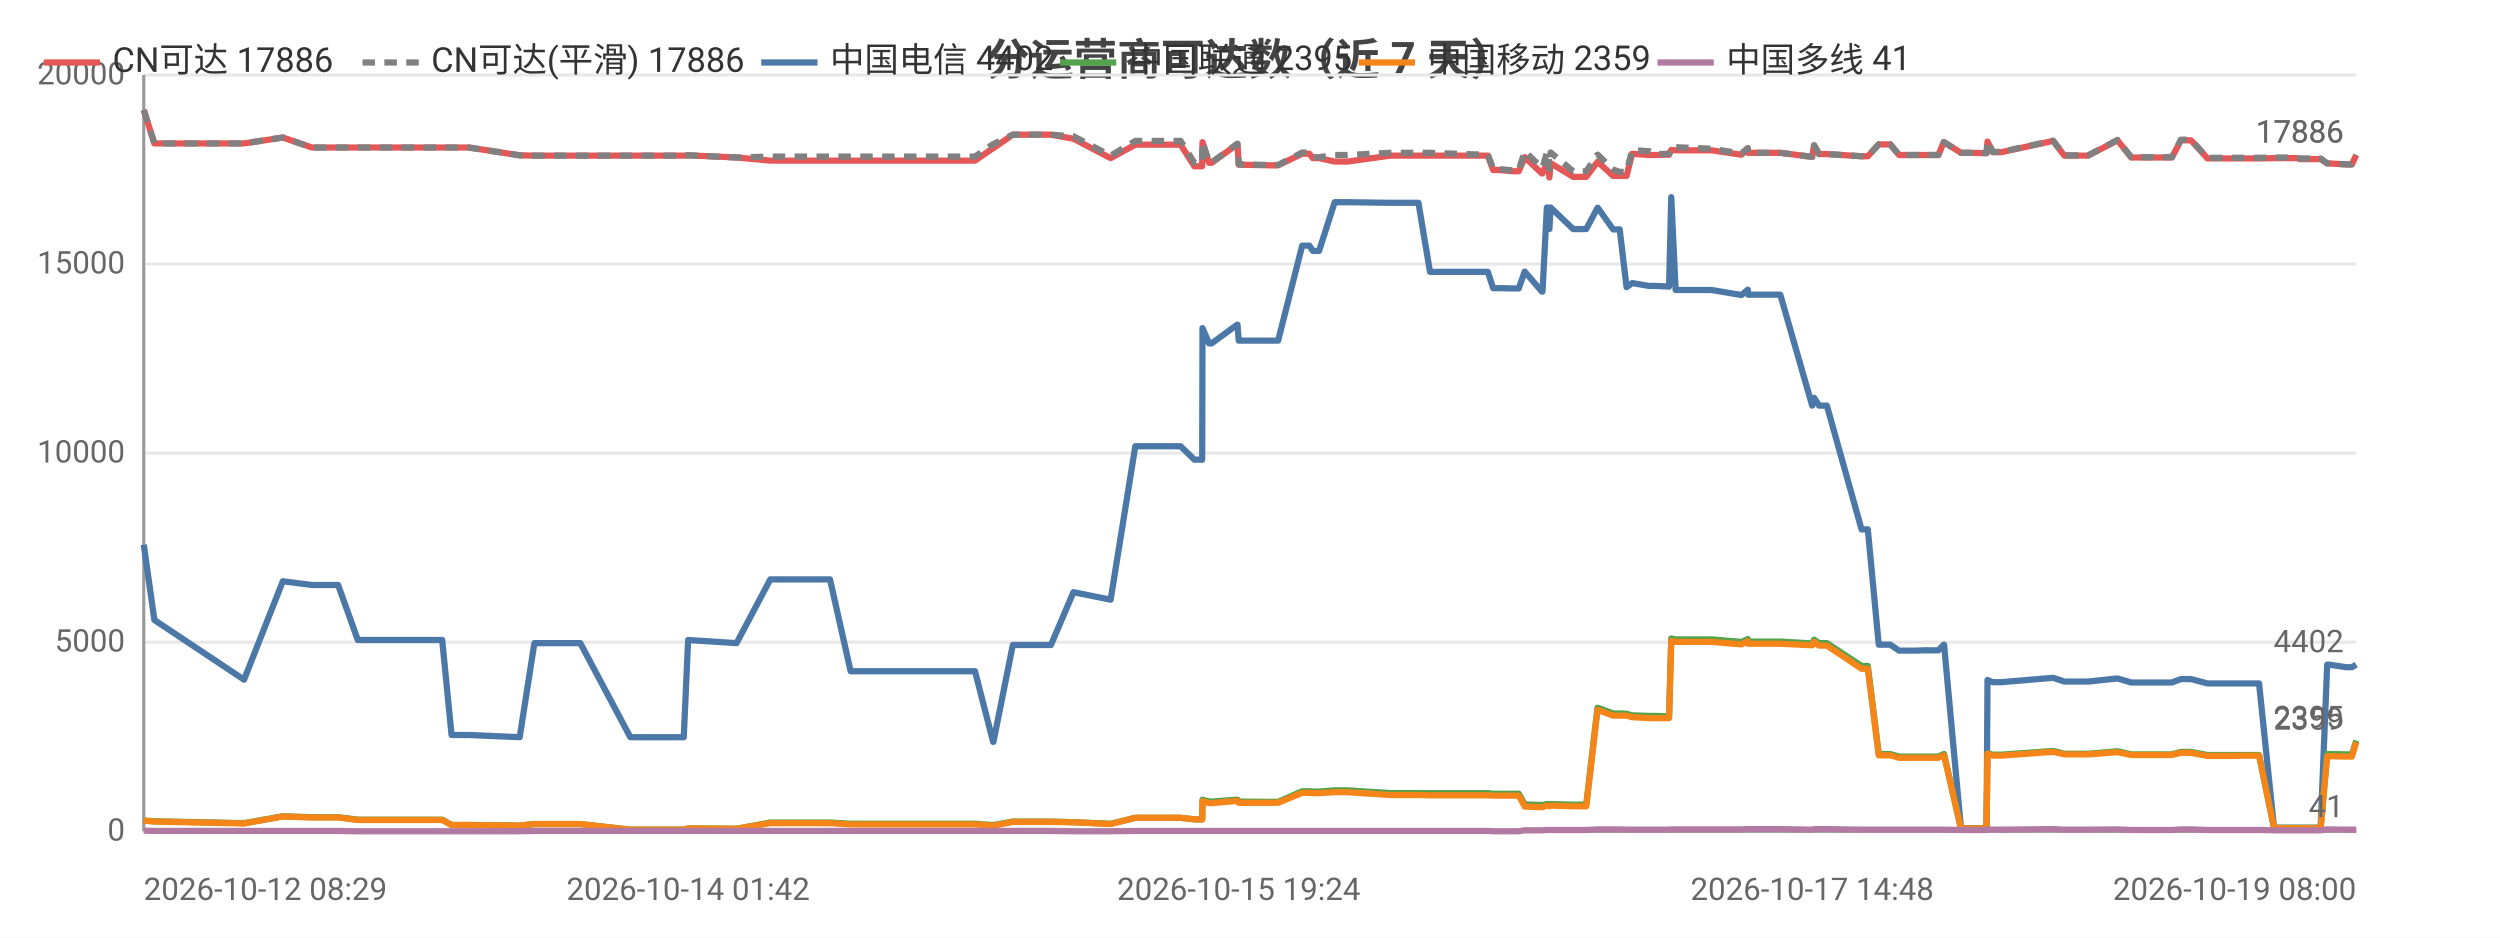
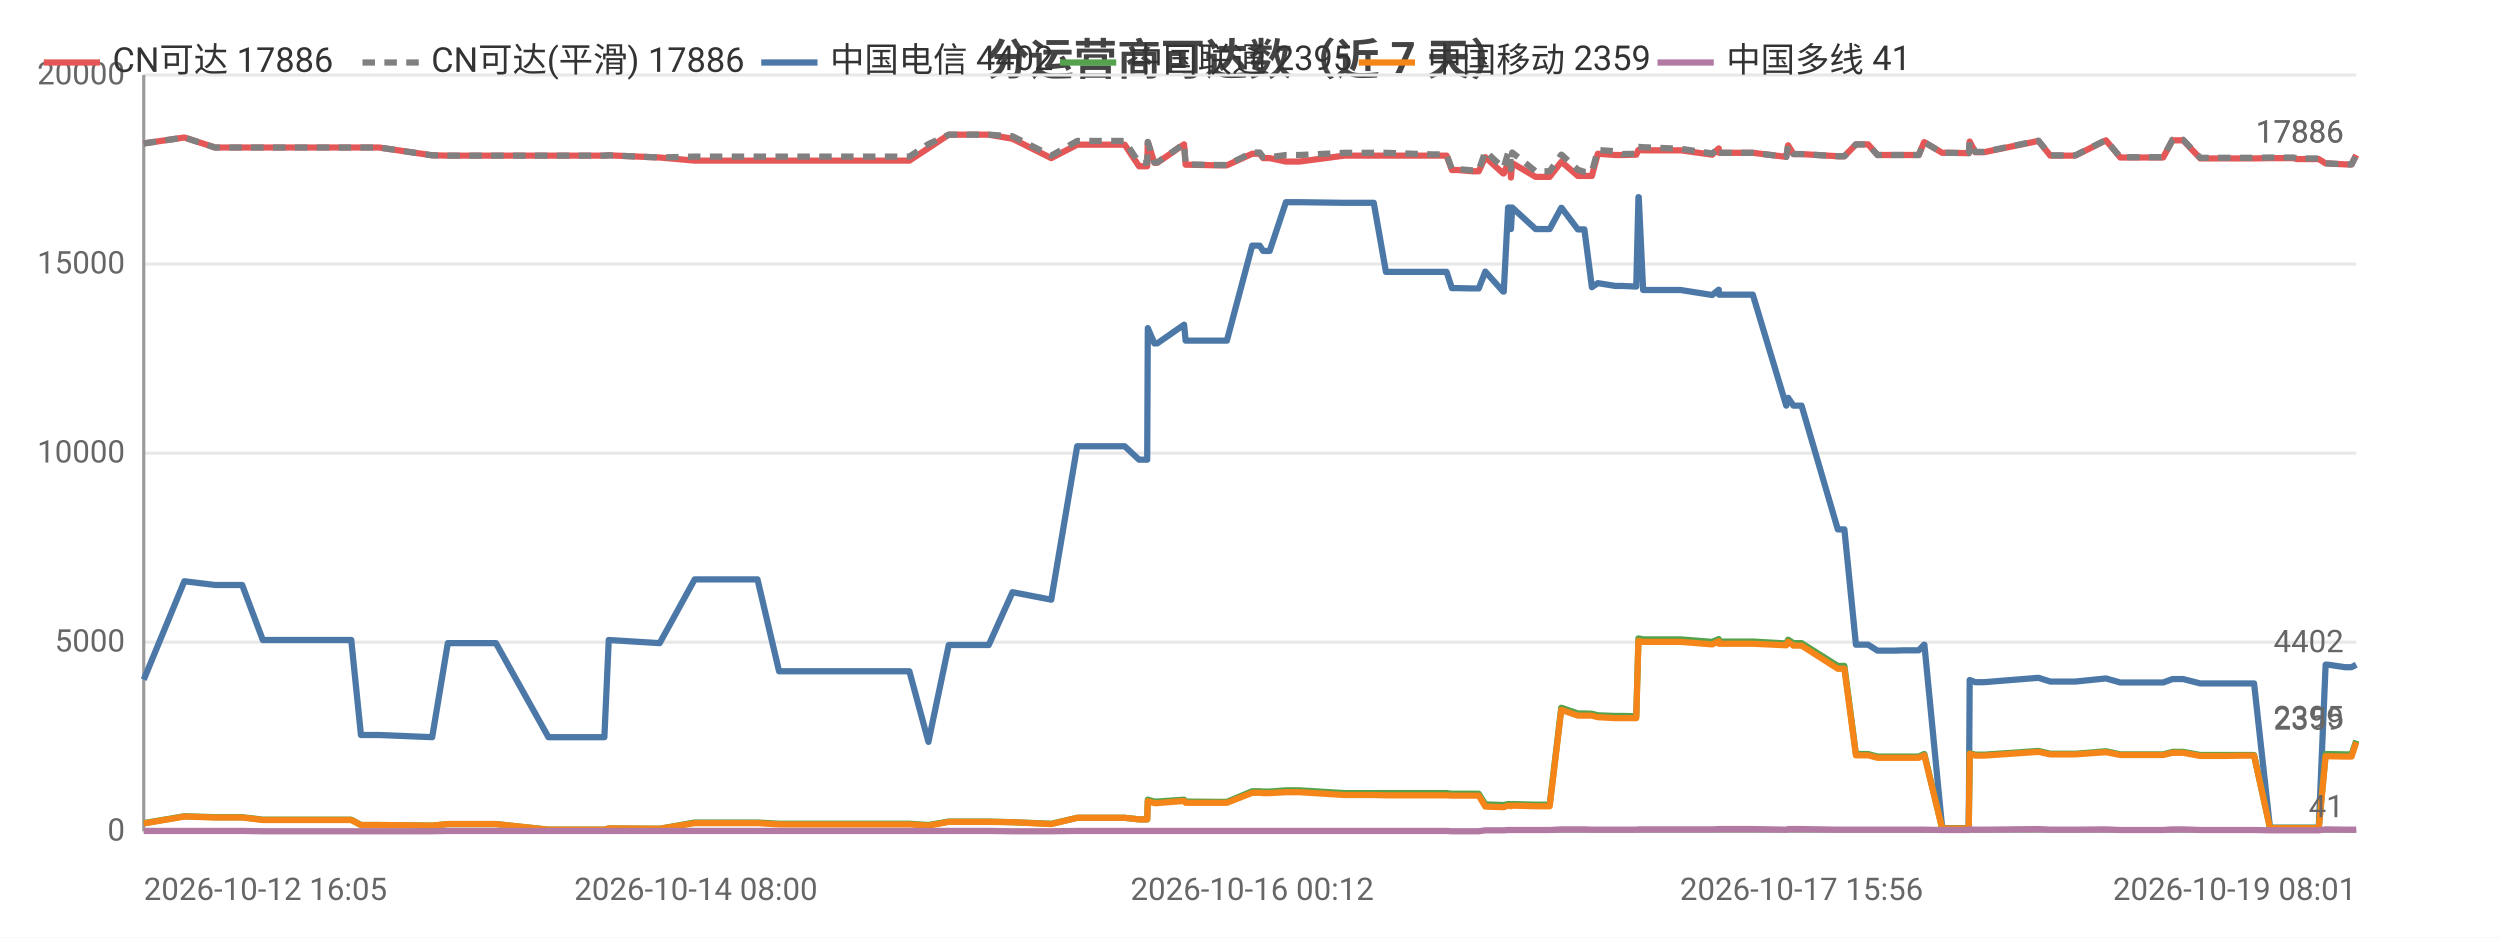
<svg xmlns="http://www.w3.org/2000/svg" width="800" height="300" viewBox="0 0 800 300">
  <rect width="800" height="300" fill="#ffffff" />
  <style>text{font-family:system-ui,-apple-system,'Segoe UI',Roboto,'PingFang SC','Microsoft YaHei','Noto Sans CJK SC',sans-serif}.g{stroke:#e8e8e8;stroke-width:1}.a{stroke:#999;stroke-width:1}.t{font-size:10px;fill:#666}.m{font-size:10px;text-anchor:middle;fill:#666}.e{font-size:10px;text-anchor:end;fill:#666}.l{font-size:11px;fill:#333}.tt{font-size:14px;font-weight:600;text-anchor:middle;fill:#444}.em{font-size:13px;text-anchor:middle;fill:#999}</style>
  <text class="tt" x="400.0" y="24">分运营商可达数（近 7 天）</text>
  <line class="g" x1="46" y1="266" x2="754" y2="266" />
  <text class="e" x="40" y="269">0</text>
  <line class="g" x1="46" y1="205.5" x2="754" y2="205.5" />
  <text class="e" x="40" y="208.5">5000</text>
  <line class="g" x1="46" y1="145" x2="754" y2="145" />
  <text class="e" x="40" y="148">10000</text>
  <line class="g" x1="46" y1="84.5" x2="754" y2="84.5" />
  <text class="e" x="40" y="87.5">15000</text>
  <line class="g" x1="46" y1="24" x2="754" y2="24" />
  <text class="e" x="40" y="27">20000</text>
  <line class="a" x1="46" y1="24" x2="46" y2="266" />
  <line class="a" x1="46" y1="266" x2="754" y2="266" />
-   <polyline fill="none" stroke="#e45756" stroke-width="2" stroke-linejoin="round" points="46,35.2 49.4,45.9 78.1,45.9 90.5,44.0 90.5,44.0 99.8,47.2 99.9,47.2 108.2,47.2 114.5,47.2 120.3,47.2 141.5,47.2 144.5,47.2 150.0,47.2 166.3,49.7 171.0,49.8 171.0,49.8 179.3,49.8 181.0,49.8 185.7,49.8 201.7,49.8 202.6,49.8 206.7,49.8 218.8,49.8 220.2,49.7 235.7,50.4 235.7,50.4 246.5,51.4 246.5,51.4 246.8,51.4 253.2,51.4 265.6,51.4 272.2,51.4 277.1,51.4 287.4,51.4 288.1,51.4 292.8,51.4 298.5,51.4 302.2,51.4 312.0,51.4 317.8,47.4 317.9,47.4 324.1,43.1 324.1,43.1 327.8,43.1 336.3,43.1 343.5,44.4 343.5,44.4 355.4,50.6 363.3,46.3 363.4,46.3 365.6,46.3 365.7,46.3 367.2,46.3 368.2,46.3 369.6,46.3 373.0,46.3 377.8,46.3 382.2,53.2 384.7,53.2 384.8,45.5 386.9,52.1 387.7,52.1 395.9,46.2 396.0,46.2 396.4,52.7 406.4,52.9 406.9,52.9 407.0,52.9 409.0,52.9 416.7,49.2 416.8,49.2 419.0,49.2 420.1,50.6 422.1,50.6 427.1,51.7 427.1,51.7 428.9,51.7 429.0,51.7 431.2,51.7 444.9,49.8 445.0,49.8 445.6,49.8 447.6,49.8 453.9,49.8 457.6,49.8 471.8,49.8 472.2,49.8 473.0,49.8 473.7,49.8 473.9,49.8 476.1,49.8 477.8,54.4 479.6,54.4 483.9,54.8 483.9,54.8 486.0,54.8 487.9,50.3 493.4,55.5 493.6,55.5 495.0,52.2 495.5,52.2 495.8,56.8 496.2,52.2 503.4,56.6 503.4,56.6 505.4,56.6 507.6,56.6 511.2,51.8 511.3,51.8 516.2,56.3 516.3,56.3 518.3,56.3 520.5,56.3 522.3,49.2 522.4,49.2 527.7,49.6 527.8,49.6 529.7,49.6 534.1,49.5 534.8,48.0 534.8,48.0 536.2,48.1 547.7,48.1 557.2,49.5 557.3,49.5 559.3,47.5 559.4,48.9 569.7,48.9 579.9,50.2 579.9,50.2 580.5,46.5 582.1,49.3 584.6,49.3 595.7,50.0 596.7,50.0 596.8,50.0 597.7,50.0 601.2,46.2 602.6,46.2 604.9,46.2 607.7,49.6 609.7,49.6 613.0,49.6 615.9,49.6 615.9,49.6 616.1,49.6 617.9,49.6 620.3,49.6 622.0,45.5 622.1,45.5 627.5,48.9 627.6,48.9 629.6,48.9 635.5,49.0 635.7,49.0 636.0,45.3 637.7,48.7 640.4,48.7 657.0,45.1 660.6,49.8 668.2,49.8 677.6,44.9 682.0,50.4 684.0,50.4 686.9,50.4 691.9,50.4 695.0,50.4 697.9,44.9 698.6,44.9 698.7,44.9 699.0,44.9 699.8,44.9 700.6,44.9 701.1,44.9 706.4,50.7 706.5,50.7 707.1,50.7 710.3,50.7 714.2,50.7 714.9,50.7 718.5,50.7 722.2,50.7 722.9,50.7 727.7,50.6 734.9,50.6 735.9,50.9 736.5,50.9 737.0,50.9 742.6,50.9 744.7,52.3 744.9,52.3 745.5,52.3 750.7,52.6 752.6,52.6 754,49.6" />
+   <polyline fill="none" stroke="#e45756" stroke-width="2" stroke-linejoin="round" points="46,45.9 59.0,44.0 59.0,44.0 68.8,47.2 68.8,47.2 77.5,47.2 84.1,47.2 90.2,47.2 112.4,47.2 115.5,47.2 121.3,47.2 138.3,49.7 143.3,49.8 143.3,49.8 151.9,49.8 153.7,49.8 158.7,49.8 175.5,49.8 176.4,49.8 180.7,49.8 193.4,49.8 194.8,49.7 211.0,50.4 211.1,50.4 222.3,51.4 222.4,51.4 222.7,51.4 229.4,51.4 242.4,51.4 249.3,51.4 254.4,51.4 265.2,51.4 265.9,51.4 270.8,51.4 276.8,51.4 280.7,51.4 291.0,51.4 297.1,47.4 297.1,47.4 303.6,43.1 303.7,43.1 307.6,43.1 316.4,43.1 324.0,44.4 324.0,44.4 336.4,50.6 344.7,46.3 344.8,46.3 347.1,46.3 347.2,46.3 348.8,46.3 349.8,46.3 351.3,46.3 354.9,46.3 359.9,46.3 364.5,53.2 367.1,53.2 367.3,45.5 369.4,52.1 370.3,52.1 378.9,46.2 378.9,46.2 379.4,52.7 389.8,52.9 390.4,52.9 390.5,52.9 392.6,52.9 400.7,49.2 400.7,49.2 403.1,49.2 404.2,50.6 406.3,50.6 411.5,51.7 411.6,51.7 413.5,51.7 413.5,51.7 415.8,51.7 430.2,49.8 430.3,49.8 430.9,49.8 433.0,49.8 439.6,49.8 443.5,49.8 458.4,49.8 458.8,49.8 459.7,49.8 460.4,49.8 460.6,49.8 462.9,49.8 464.6,54.4 466.5,54.4 471.0,54.8 471.1,54.8 473.2,54.8 475.3,50.3 481.0,55.5 481.2,55.5 482.6,52.2 483.2,52.2 483.5,56.8 483.9,52.2 491.4,56.6 491.5,56.6 493.6,56.6 495.9,56.6 499.6,51.8 499.7,51.8 504.9,56.3 504.9,56.3 507.0,56.3 509.4,56.3 511.3,49.2 511.3,49.2 516.9,49.6 517.0,49.6 519.1,49.6 523.6,49.5 524.3,48.0 524.4,48.0 525.8,48.1 537.8,48.1 547.9,49.5 547.9,49.5 550.0,47.5 550.1,48.9 560.9,48.9 571.6,50.2 571.6,50.2 572.2,46.5 573.9,49.3 576.5,49.3 588.1,50.0 589.2,50.0 589.3,50.0 590.2,50.0 593.9,46.2 595.4,46.2 597.8,46.2 600.8,49.6 602.8,49.6 606.3,49.6 609.3,49.6 609.3,49.6 609.5,49.6 611.4,49.6 614.0,49.6 615.7,45.5 615.8,45.5 621.5,48.9 621.6,48.9 623.7,48.9 629.9,49.0 630.0,49.0 630.3,45.3 632.1,48.7 634.9,48.7 652.3,45.1 656.1,49.8 664.1,49.8 673.9,44.9 678.5,50.4 680.6,50.4 683.7,50.4 688.9,50.4 692.2,50.4 695.2,44.9 695.9,44.9 696.1,44.9 696.4,44.9 697.2,44.9 698.0,44.9 698.6,44.9 704.1,50.7 704.2,50.7 704.8,50.7 708.2,50.7 712.3,50.7 713.0,50.7 716.8,50.7 720.7,50.7 721.3,50.7 726.4,50.6 733.9,50.6 735.0,50.9 735.7,50.9 736.1,50.9 742.0,50.9 744.2,52.3 744.4,52.3 745.0,52.3 750.4,52.6 752.5,52.6 754.0,49.6 754,49.6" />
  <text class="t" x="750" y="45.6" text-anchor="end" fill="#e45756">17886</text>
-   <polyline fill="none" stroke="#808080" stroke-width="2" stroke-dasharray="4,3" stroke-linejoin="round" points="46,35.2 49.4,45.9 78.1,45.9 90.5,44.0 90.5,44.0 99.8,47.2 99.9,47.2 108.2,47.2 114.5,47.2 120.3,47.2 141.5,47.2 144.5,47.2 150.0,47.2 166.3,49.7 171.0,49.8 171.0,49.8 179.3,49.8 181.0,49.8 185.7,49.8 201.7,49.8 202.6,49.8 206.7,49.8 218.8,49.8 220.2,49.7 235.7,50.4 235.7,50.4 246.5,50.1 246.5,50.1 246.8,50.1 253.2,50.1 265.6,50.1 272.2,50.1 277.1,50.1 287.4,50.1 288.1,50.1 292.8,50.1 298.5,50.1 302.2,50.1 312.0,50.1 317.8,46.1 317.9,46.1 324.1,43.1 324.1,43.1 327.8,43.1 336.3,43.1 343.5,43.6 343.5,43.6 355.4,49.8 363.3,45.1 363.4,45.1 365.6,45.1 365.7,45.1 367.2,45.1 368.2,45.1 369.6,45.1 373.0,45.1 377.8,45.1 382.2,52.1 384.7,52.1 384.8,45.4 386.9,52.0 387.7,52.0 395.9,46.0 396.0,46.0 396.4,52.6 406.4,52.8 406.9,52.8 407.0,52.8 409.0,52.8 416.7,48.8 416.8,48.8 419.0,48.8 420.1,50.3 422.1,50.3 427.1,49.6 427.1,49.6 428.9,49.6 429.0,49.6 431.2,49.6 444.9,48.9 445.0,48.9 445.6,48.9 447.6,48.9 453.9,48.9 457.6,48.9 471.8,49.4 472.2,49.4 473.0,49.4 473.7,49.4 473.9,49.4 476.1,49.4 477.8,54.1 479.6,54.1 483.9,54.5 483.9,54.5 486.0,54.5 487.9,48.4 493.4,53.7 493.6,53.7 495.0,48.8 495.5,48.8 495.8,54.1 496.2,48.8 503.4,54.8 503.4,54.8 505.4,54.8 507.6,54.8 511.2,49.5 511.3,49.5 516.2,54.3 516.3,54.3 518.3,55.0 520.5,55.0 522.3,48.0 522.4,48.0 527.7,48.4 527.8,48.4 529.7,49.3 534.1,49.2 534.8,47.0 534.8,47.0 536.2,47.1 547.7,47.6 557.2,49.1 557.3,49.1 559.3,47.4 559.4,48.9 569.7,48.9 579.9,50.2 579.9,50.2 580.5,46.5 582.1,49.3 584.6,49.3 595.7,50.0 596.7,50.0 596.8,50.0 597.7,50.0 601.2,46.2 602.6,46.2 604.9,46.2 607.7,49.6 609.7,49.6 613.0,49.6 615.9,49.6 615.9,49.6 616.1,49.6 617.9,49.6 620.3,49.6 622.0,45.5 622.1,45.5 627.5,48.9 627.6,48.9 629.6,48.9 635.5,49.0 635.7,49.0 636.0,45.2 637.7,48.6 640.4,48.6 657.0,45.0 660.6,49.7 668.2,49.7 677.6,44.8 682.0,50.3 684.0,50.3 686.9,50.3 691.9,50.3 695.0,50.3 697.9,44.7 698.6,44.7 698.7,44.7 699.0,44.7 699.8,44.7 700.6,44.7 701.1,44.7 706.4,50.5 706.5,50.5 707.1,50.5 710.3,50.5 714.2,50.5 714.9,50.5 718.5,50.5 722.2,50.5 722.9,50.5 727.7,50.4 734.9,50.4 735.9,50.7 736.5,50.7 737.0,50.7 742.6,50.7 744.7,52.3 744.9,52.3 745.5,52.3 750.7,52.6 752.6,52.6 754,49.6" />
+   <polyline fill="none" stroke="#808080" stroke-width="2" stroke-dasharray="4,3" stroke-linejoin="round" points="46,45.9 59.0,44.0 59.0,44.0 68.8,47.2 68.8,47.2 77.5,47.2 84.1,47.2 90.2,47.2 112.4,47.2 115.5,47.2 121.3,47.2 138.3,49.7 143.3,49.8 143.3,49.8 151.9,49.8 153.7,49.8 158.7,49.8 175.5,49.8 176.4,49.8 180.7,49.8 193.4,49.8 194.8,49.7 211.0,50.4 211.1,50.4 222.3,50.1 222.4,50.1 222.7,50.1 229.4,50.1 242.4,50.1 249.3,50.1 254.4,50.1 265.2,50.1 265.9,50.1 270.8,50.1 276.8,50.1 280.7,50.1 291.0,50.1 297.1,46.1 297.1,46.1 303.6,43.1 303.7,43.1 307.6,43.1 316.4,43.1 324.0,43.6 324.0,43.6 336.4,49.8 344.7,45.1 344.8,45.1 347.1,45.1 347.2,45.1 348.8,45.1 349.8,45.1 351.3,45.1 354.9,45.1 359.9,45.1 364.5,52.1 367.1,52.1 367.3,45.4 369.4,52.0 370.3,52.0 378.9,46.0 378.9,46.0 379.4,52.6 389.8,52.8 390.4,52.8 390.5,52.8 392.6,52.8 400.7,48.8 400.7,48.8 403.1,48.8 404.2,50.3 406.3,50.3 411.5,49.6 411.6,49.6 413.5,49.6 413.5,49.6 415.8,49.6 430.2,48.9 430.3,48.9 430.9,48.9 433.0,48.9 439.6,48.9 443.5,48.9 458.4,49.4 458.8,49.4 459.7,49.4 460.4,49.4 460.6,49.4 462.9,49.4 464.6,54.1 466.5,54.1 471.0,54.5 471.1,54.5 473.2,54.5 475.3,48.4 481.0,53.7 481.2,53.7 482.6,48.8 483.2,48.8 483.5,54.1 483.9,48.8 491.4,54.8 491.5,54.8 493.6,54.8 495.9,54.8 499.6,49.5 499.7,49.5 504.9,54.3 504.9,54.3 507.0,55.0 509.4,55.0 511.3,48.0 511.3,48.0 516.9,48.4 517.0,48.4 519.1,49.3 523.6,49.2 524.3,47.0 524.4,47.0 525.8,47.1 537.8,47.6 547.9,49.1 547.9,49.1 550.0,47.4 550.1,48.9 560.9,48.9 571.6,50.2 571.6,50.2 572.2,46.5 573.9,49.3 576.5,49.3 588.1,50.0 589.2,50.0 589.3,50.0 590.2,50.0 593.9,46.2 595.4,46.2 597.8,46.2 600.8,49.6 602.8,49.6 606.3,49.6 609.3,49.6 609.3,49.6 609.5,49.6 611.4,49.6 614.0,49.6 615.7,45.5 615.8,45.5 621.5,48.9 621.6,48.9 623.7,48.9 629.9,49.0 630.0,49.0 630.3,45.2 632.1,48.6 634.9,48.6 652.3,45.0 656.1,49.7 664.1,49.7 673.9,44.8 678.5,50.3 680.6,50.3 683.7,50.3 688.9,50.3 692.2,50.3 695.2,44.7 695.9,44.7 696.1,44.7 696.4,44.7 697.2,44.7 698.0,44.7 698.6,44.7 704.1,50.5 704.2,50.5 704.8,50.5 708.2,50.5 712.3,50.5 713.0,50.5 716.8,50.5 720.7,50.5 721.3,50.5 726.4,50.4 733.9,50.4 735.0,50.7 735.7,50.7 736.1,50.7 742.0,50.7 744.2,52.3 744.4,52.3 745.0,52.3 750.4,52.6 752.5,52.6 754.0,49.6 754,49.6" />
  <text class="t" x="750" y="45.6" text-anchor="end" fill="#808080">17886</text>
-   <polyline fill="none" stroke="#4c78a8" stroke-width="2" stroke-linejoin="round" points="46,174.3 49.4,198.4 78.1,217.5 90.5,186.0 90.5,186.0 99.8,187.2 99.9,187.2 108.2,187.2 114.5,204.8 120.3,204.8 141.5,204.8 144.5,235.2 150.0,235.2 166.3,235.9 171.0,205.8 171.0,205.8 179.3,205.8 181.0,205.8 185.7,205.8 201.7,235.9 202.6,235.9 206.7,235.9 218.8,235.9 220.2,204.8 235.7,205.8 235.7,205.8 246.5,185.4 246.5,185.4 246.8,185.4 253.2,185.4 265.6,185.4 272.2,214.8 277.1,214.8 287.4,214.8 288.1,214.8 292.8,214.8 298.5,214.8 302.2,214.8 312.0,214.8 317.8,237.4 317.9,237.4 324.1,206.4 324.1,206.4 327.8,206.4 336.3,206.4 343.5,189.5 343.5,189.5 355.4,191.9 363.3,142.8 363.4,142.8 365.6,142.8 365.7,142.8 367.2,142.8 368.2,142.8 369.6,142.8 373.0,142.8 377.8,142.8 382.2,147.1 384.7,147.1 384.8,105.0 386.9,109.9 387.7,109.9 395.9,103.9 396.0,103.9 396.4,109.0 406.4,109.0 406.9,109.0 407.0,109.0 409.0,109.0 416.7,78.6 416.8,78.6 419.0,78.6 420.1,80.3 422.1,80.3 427.1,64.7 427.1,64.7 428.9,64.7 429.0,64.7 431.2,64.7 444.9,64.9 445.0,64.9 445.6,64.9 447.6,64.9 453.9,64.9 457.6,87.0 471.8,87.0 472.2,87.0 473.0,87.0 473.7,87.0 473.9,87.0 476.1,87.0 477.8,92.2 479.6,92.2 483.9,92.3 483.9,92.3 486.0,92.3 487.9,86.9 493.4,93.3 493.6,93.3 495.0,66.4 495.5,66.4 495.8,73.3 496.2,66.4 503.4,73.3 503.4,73.3 505.4,73.3 507.6,73.3 511.2,66.5 511.3,66.5 516.2,73.4 516.3,73.4 518.3,73.4 520.5,91.9 522.3,90.6 522.4,90.6 527.7,91.5 527.8,91.5 529.7,91.5 534.1,91.7 534.8,63.1 534.8,63.1 536.2,92.8 547.7,92.8 557.2,94.4 557.3,94.4 559.3,92.7 559.4,94.3 569.7,94.3 579.9,129.8 579.9,129.8 580.5,127.3 582.1,129.8 584.6,129.8 595.7,169.4 596.7,169.4 596.8,169.4 597.7,169.4 601.2,206.3 602.6,206.3 604.9,206.3 607.7,208.2 609.7,208.2 613.0,208.2 615.9,208.1 615.9,208.1 616.1,208.1 617.9,208.1 620.3,208.1 622.0,206.3 622.1,206.3 627.5,265.0 627.6,265.0 629.6,265.0 635.5,265.0 635.7,265.0 636.0,217.6 637.7,218.3 640.4,218.3 657.0,216.9 660.6,218.1 668.2,218.1 677.6,217.1 682.0,218.4 684.0,218.4 686.9,218.4 691.9,218.4 695.0,218.4 697.9,217.3 698.6,217.3 698.7,217.3 699.0,217.3 699.8,217.3 700.6,217.3 701.1,217.3 706.4,218.7 706.5,218.7 707.1,218.7 710.3,218.7 714.2,218.7 714.9,218.7 718.5,218.7 722.2,218.7 722.9,218.7 727.7,264.9 734.9,264.9 735.9,264.9 736.5,264.9 737.0,264.9 742.6,264.9 744.7,212.7 744.9,212.7 745.5,212.7 750.7,213.5 752.6,213.5 754,212.7" />
+   <polyline fill="none" stroke="#4c78a8" stroke-width="2" stroke-linejoin="round" points="46,217.5 59.0,186.0 59.0,186.0 68.8,187.2 68.8,187.2 77.5,187.2 84.1,204.8 90.2,204.8 112.4,204.8 115.5,235.2 121.3,235.2 138.3,235.9 143.3,205.8 143.3,205.8 151.9,205.8 153.7,205.8 158.7,205.8 175.5,235.9 176.4,235.9 180.7,235.9 193.4,235.9 194.8,204.8 211.0,205.8 211.1,205.8 222.3,185.4 222.4,185.4 222.7,185.4 229.4,185.4 242.4,185.4 249.3,214.8 254.4,214.8 265.2,214.8 265.9,214.8 270.8,214.8 276.8,214.8 280.7,214.8 291.0,214.8 297.1,237.4 297.1,237.4 303.6,206.4 303.7,206.4 307.6,206.4 316.4,206.4 324.0,189.5 324.0,189.5 336.4,191.9 344.7,142.8 344.8,142.8 347.1,142.8 347.2,142.8 348.8,142.8 349.8,142.8 351.3,142.8 354.9,142.8 359.9,142.8 364.5,147.1 367.1,147.1 367.3,105.0 369.4,109.9 370.3,109.9 378.9,103.9 378.9,103.9 379.4,109.0 389.8,109.0 390.4,109.0 390.5,109.0 392.6,109.0 400.7,78.6 400.7,78.6 403.1,78.6 404.2,80.3 406.3,80.3 411.5,64.7 411.6,64.7 413.5,64.7 413.5,64.7 415.8,64.7 430.2,64.9 430.3,64.9 430.9,64.9 433.0,64.9 439.6,64.9 443.5,87.0 458.4,87.0 458.8,87.0 459.7,87.0 460.4,87.0 460.6,87.0 462.9,87.0 464.6,92.2 466.5,92.2 471.0,92.3 471.1,92.3 473.2,92.3 475.3,86.9 481.0,93.3 481.2,93.3 482.6,66.4 483.2,66.4 483.5,73.3 483.9,66.4 491.4,73.3 491.5,73.3 493.6,73.3 495.9,73.3 499.6,66.5 499.7,66.5 504.9,73.4 504.9,73.4 507.0,73.4 509.4,91.9 511.3,90.6 511.3,90.6 516.9,91.5 517.0,91.5 519.1,91.5 523.6,91.7 524.3,63.1 524.4,63.1 525.8,92.8 537.8,92.8 547.9,94.4 547.9,94.4 550.0,92.7 550.1,94.3 560.9,94.3 571.6,129.8 571.6,129.8 572.2,127.3 573.9,129.8 576.5,129.8 588.1,169.4 589.2,169.4 589.3,169.4 590.2,169.4 593.9,206.3 595.4,206.3 597.8,206.3 600.8,208.2 602.8,208.2 606.3,208.2 609.3,208.1 609.3,208.1 609.5,208.1 611.4,208.1 614.0,208.1 615.7,206.3 615.8,206.3 621.5,265.0 621.6,265.0 623.7,265.0 629.9,265.0 630.0,265.0 630.3,217.6 632.1,218.3 634.9,218.3 652.3,216.9 656.1,218.1 664.1,218.1 673.9,217.1 678.5,218.4 680.6,218.4 683.7,218.4 688.9,218.4 692.2,218.4 695.2,217.3 695.9,217.3 696.1,217.3 696.4,217.3 697.2,217.3 698.0,217.3 698.6,217.3 704.1,218.7 704.2,218.7 704.8,218.7 708.2,218.7 712.3,218.7 713.0,218.7 716.8,218.7 720.7,218.7 721.3,218.7 726.4,264.9 733.9,264.9 735.0,264.9 735.7,264.9 736.1,264.9 742.0,264.9 744.2,212.7 744.4,212.7 745.0,212.7 750.4,213.5 752.5,213.5 754.0,212.7 754,212.7" />
  <text class="t" x="750" y="208.7" text-anchor="end" fill="#4c78a8">4402</text>
-   <polyline fill="none" stroke="#54a24b" stroke-width="2" stroke-linejoin="round" points="46,262.6 49.4,262.8 78.1,263.4 90.5,261.2 90.5,261.2 99.8,261.5 99.9,261.5 108.2,261.5 114.5,262.3 120.3,262.3 141.5,262.3 144.5,264.0 150.0,264.0 166.3,264.2 171.0,263.7 171.0,263.7 179.3,263.7 181.0,263.7 185.7,263.7 201.7,265.5 202.6,265.5 206.7,265.5 218.8,265.5 220.2,265.1 235.7,265.2 235.7,265.2 246.5,263.2 246.5,263.2 246.8,263.2 253.2,263.2 265.6,263.2 272.2,263.6 277.1,263.6 287.4,263.6 288.1,263.6 292.8,263.6 298.5,263.6 302.2,263.6 312.0,263.6 317.8,264.0 317.9,264.0 324.1,262.9 324.1,262.9 327.8,262.9 336.3,262.9 343.5,263.1 343.5,263.1 355.4,263.6 363.3,261.7 363.4,261.7 365.6,261.7 365.7,261.7 367.2,261.7 368.2,261.7 369.6,261.7 373.0,261.7 377.8,261.7 382.2,262.2 384.7,262.2 384.8,255.9 386.9,256.5 387.7,256.5 395.9,255.9 396.0,255.9 396.4,256.5 406.4,256.6 406.9,256.6 407.0,256.6 409.0,256.6 416.7,253.2 416.8,253.2 419.0,253.2 420.1,253.3 422.1,253.3 427.1,252.9 427.1,252.9 428.9,252.9 429.0,252.9 431.2,252.9 444.9,253.8 445.0,253.8 445.6,253.8 447.6,253.8 453.9,253.8 457.6,253.8 471.8,253.8 472.2,253.8 473.0,253.8 473.7,253.8 473.9,253.8 476.1,253.8 477.8,254.0 479.6,254.0 483.9,254.0 483.9,254.0 486.0,254.0 487.9,257.4 493.4,257.6 493.6,257.6 495.0,257.3 495.5,257.3 495.8,257.5 496.2,257.3 503.4,257.5 503.4,257.5 505.4,257.5 507.6,257.5 511.2,226.5 511.3,226.5 516.2,228.3 516.3,228.3 518.3,228.3 520.5,228.4 522.3,228.9 522.4,228.9 527.7,229.1 527.8,229.1 529.7,229.1 534.1,229.2 534.8,204.3 534.8,204.3 536.2,204.6 547.7,204.6 557.2,205.4 557.3,205.4 559.3,204.5 559.4,205.3 569.7,205.3 579.9,205.9 579.9,205.9 580.5,204.7 582.1,205.8 584.6,205.8 595.7,213.1 596.7,213.1 596.8,213.1 597.7,213.1 601.2,241.3 602.6,241.3 604.9,241.3 607.7,242.1 609.7,242.1 613.0,242.1 615.9,242.1 615.9,242.1 616.1,242.1 617.9,242.1 620.3,242.1 622.0,241.3 622.1,241.3 627.5,265.1 627.6,265.1 629.6,265.1 635.5,265.1 635.7,265.1 636.0,241.0 637.7,241.5 640.4,241.5 657.0,240.3 660.6,241.2 668.2,241.2 677.6,240.4 682.0,241.4 684.0,241.4 686.9,241.4 691.9,241.4 695.0,241.4 697.9,240.6 698.6,240.6 698.7,240.6 699.0,240.6 699.8,240.6 700.6,240.6 701.1,240.6 706.4,241.6 706.5,241.6 707.1,241.6 710.3,241.6 714.2,241.6 714.9,241.6 718.5,241.6 722.2,241.6 722.9,241.6 727.7,264.9 734.9,264.9 735.9,264.9 736.5,264.9 737.0,264.9 742.6,264.9 744.7,241.3 744.9,241.3 745.5,241.3 750.7,241.4 752.6,241.4 754,237.0" />
+   <polyline fill="none" stroke="#54a24b" stroke-width="2" stroke-linejoin="round" points="46,263.4 59.0,261.2 59.0,261.2 68.8,261.5 68.8,261.5 77.5,261.5 84.1,262.3 90.2,262.3 112.4,262.3 115.5,264.0 121.3,264.0 138.3,264.2 143.3,263.7 143.3,263.7 151.9,263.7 153.7,263.7 158.7,263.7 175.5,265.5 176.4,265.5 180.7,265.5 193.4,265.5 194.8,265.1 211.0,265.2 211.1,265.2 222.3,263.2 222.4,263.2 222.7,263.2 229.4,263.2 242.4,263.2 249.3,263.6 254.4,263.6 265.2,263.6 265.9,263.6 270.8,263.6 276.8,263.6 280.7,263.6 291.0,263.6 297.1,264.0 297.1,264.0 303.6,262.9 303.7,262.9 307.6,262.9 316.4,262.9 324.0,263.1 324.0,263.1 336.4,263.6 344.7,261.7 344.8,261.7 347.1,261.7 347.2,261.7 348.8,261.7 349.8,261.7 351.3,261.7 354.9,261.7 359.9,261.7 364.5,262.2 367.1,262.2 367.3,255.9 369.4,256.5 370.3,256.5 378.9,255.9 378.9,255.9 379.4,256.5 389.8,256.6 390.4,256.6 390.5,256.6 392.6,256.6 400.7,253.2 400.7,253.2 403.1,253.2 404.2,253.3 406.3,253.3 411.5,252.9 411.6,252.9 413.5,252.9 413.5,252.9 415.8,252.9 430.2,253.8 430.3,253.8 430.9,253.8 433.0,253.8 439.6,253.8 443.5,253.8 458.4,253.8 458.8,253.8 459.7,253.8 460.4,253.8 460.6,253.8 462.9,253.8 464.6,254.0 466.5,254.0 471.0,254.0 471.1,254.0 473.2,254.0 475.3,257.4 481.0,257.6 481.2,257.6 482.6,257.3 483.2,257.3 483.5,257.5 483.9,257.3 491.4,257.5 491.5,257.5 493.6,257.5 495.9,257.5 499.6,226.5 499.7,226.5 504.9,228.3 504.9,228.3 507.0,228.3 509.4,228.4 511.3,228.9 511.3,228.9 516.9,229.1 517.0,229.1 519.1,229.1 523.6,229.2 524.3,204.3 524.4,204.3 525.8,204.6 537.8,204.6 547.9,205.4 547.9,205.4 550.0,204.5 550.1,205.3 560.9,205.3 571.6,205.9 571.6,205.9 572.2,204.7 573.9,205.8 576.5,205.8 588.1,213.1 589.2,213.1 589.3,213.1 590.2,213.1 593.9,241.3 595.4,241.3 597.8,241.3 600.8,242.1 602.8,242.1 606.3,242.1 609.3,242.1 609.3,242.1 609.5,242.1 611.4,242.1 614.0,242.1 615.7,241.3 615.8,241.3 621.5,265.1 621.6,265.1 623.7,265.1 629.9,265.1 630.0,265.1 630.3,241.0 632.1,241.5 634.9,241.5 652.3,240.3 656.1,241.2 664.1,241.2 673.9,240.4 678.5,241.4 680.6,241.4 683.7,241.4 688.9,241.4 692.2,241.4 695.2,240.6 695.9,240.6 696.1,240.6 696.4,240.6 697.2,240.6 698.0,240.6 698.6,240.6 704.1,241.6 704.2,241.6 704.8,241.6 708.2,241.6 712.3,241.6 713.0,241.6 716.8,241.6 720.7,241.6 721.3,241.6 726.4,264.9 733.9,264.9 735.0,264.9 735.7,264.9 736.1,264.9 742.0,264.9 744.2,241.3 744.4,241.3 745.0,241.3 750.4,241.4 752.5,241.4 754.0,237.0 754,237.0" />
  <text class="t" x="750" y="233.0" text-anchor="end" fill="#54a24b">2395</text>
-   <polyline fill="none" stroke="#f58518" stroke-width="2" stroke-linejoin="round" points="46,262.6 49.4,262.9 78.1,263.5 90.5,261.3 90.5,261.3 99.8,261.6 99.9,261.6 108.2,261.6 114.5,262.4 120.3,262.4 141.5,262.4 144.5,264.0 150.0,264.0 166.3,264.2 171.0,263.7 171.0,263.7 179.3,263.7 181.0,263.7 185.7,263.7 201.7,265.5 202.6,265.5 206.7,265.5 218.8,265.5 220.2,265.1 235.7,265.2 235.7,265.2 246.5,263.4 246.5,263.4 246.8,263.4 253.2,263.4 265.6,263.4 272.2,263.8 277.1,263.8 287.4,263.8 288.1,263.8 292.8,263.8 298.5,263.8 302.2,263.8 312.0,263.8 317.8,264.2 317.9,264.2 324.1,263.0 324.1,263.0 327.8,263.0 336.3,263.0 343.5,263.1 343.5,263.1 355.4,263.7 363.3,261.7 363.4,261.7 365.6,261.7 365.7,261.7 367.2,261.7 368.2,261.7 369.6,261.7 373.0,261.7 377.8,261.7 382.2,262.2 384.7,262.2 384.8,256.4 386.9,257.0 387.7,257.0 395.9,256.3 396.0,256.3 396.4,256.9 406.4,256.9 406.9,256.9 407.0,256.9 409.0,256.9 416.7,253.7 416.8,253.7 419.0,253.7 420.1,253.8 422.1,253.8 427.1,253.5 427.1,253.5 428.9,253.5 429.0,253.5 431.2,253.5 444.9,254.4 445.0,254.4 445.6,254.4 447.6,254.4 453.9,254.4 457.6,254.5 471.8,254.5 472.2,254.5 473.0,254.5 473.7,254.5 473.9,254.5 476.1,254.5 477.8,254.6 479.6,254.6 483.9,254.6 483.9,254.6 486.0,254.6 487.9,258.1 493.4,258.3 493.6,258.3 495.0,257.8 495.5,257.8 495.8,258.0 496.2,257.8 503.4,258.0 503.4,258.0 505.4,258.0 507.6,258.0 511.2,227.2 511.3,227.2 516.2,229.0 516.3,229.0 518.3,229.0 520.5,229.0 522.3,229.5 522.4,229.5 527.7,229.8 527.8,229.8 529.7,229.8 534.1,229.8 534.8,205.1 534.8,205.1 536.2,205.4 547.7,205.4 557.2,206.2 557.3,206.2 559.3,205.2 559.4,206.0 569.7,206.0 579.9,206.5 579.9,206.5 580.5,205.4 582.1,206.6 584.6,206.6 595.7,214.0 596.7,214.0 596.8,214.0 597.7,214.0 601.2,241.7 602.6,241.7 604.9,241.7 607.7,242.5 609.7,242.5 613.0,242.5 615.9,242.5 615.9,242.5 616.1,242.5 617.9,242.5 620.3,242.5 622.0,241.7 622.1,241.7 627.5,265.1 627.6,265.1 629.6,265.1 635.5,265.1 635.7,265.1 636.0,241.2 637.7,241.8 640.4,241.8 657.0,240.6 660.6,241.4 668.2,241.4 677.6,240.7 682.0,241.6 684.0,241.6 686.9,241.6 691.9,241.6 695.0,241.6 697.9,240.9 698.6,240.9 698.7,240.9 699.0,240.9 699.8,240.9 700.6,240.9 701.1,240.9 706.4,241.9 706.5,241.9 707.1,241.9 710.3,241.9 714.2,241.9 714.9,241.9 718.5,241.8 722.2,241.8 722.9,241.8 727.7,265.0 734.9,265.0 735.9,265.0 736.5,265.0 737.0,265.0 742.6,265.0 744.7,242.0 744.9,242.0 745.5,242.0 750.7,242.1 752.6,242.1 754,237.5" />
+   <polyline fill="none" stroke="#f58518" stroke-width="2" stroke-linejoin="round" points="46,263.5 59.0,261.3 59.0,261.3 68.8,261.6 68.8,261.6 77.5,261.6 84.1,262.4 90.2,262.4 112.4,262.4 115.5,264.0 121.3,264.0 138.3,264.2 143.3,263.7 143.3,263.7 151.9,263.7 153.7,263.7 158.7,263.7 175.5,265.5 176.4,265.5 180.7,265.5 193.4,265.5 194.8,265.1 211.0,265.2 211.1,265.2 222.3,263.4 222.4,263.4 222.7,263.4 229.4,263.4 242.4,263.4 249.3,263.8 254.4,263.8 265.2,263.8 265.9,263.8 270.8,263.8 276.8,263.8 280.7,263.8 291.0,263.8 297.1,264.2 297.1,264.2 303.6,263.0 303.7,263.0 307.6,263.0 316.4,263.0 324.0,263.1 324.0,263.1 336.4,263.7 344.7,261.7 344.8,261.7 347.1,261.7 347.2,261.7 348.8,261.7 349.8,261.7 351.3,261.7 354.9,261.7 359.9,261.7 364.5,262.2 367.1,262.2 367.3,256.4 369.4,257.0 370.3,257.0 378.9,256.3 378.9,256.3 379.4,256.9 389.8,256.9 390.4,256.9 390.5,256.9 392.6,256.9 400.7,253.7 400.7,253.7 403.1,253.7 404.2,253.8 406.3,253.8 411.5,253.5 411.6,253.5 413.5,253.5 413.5,253.5 415.8,253.5 430.2,254.4 430.3,254.4 430.9,254.4 433.0,254.4 439.6,254.4 443.5,254.5 458.4,254.5 458.8,254.5 459.7,254.5 460.4,254.5 460.6,254.5 462.9,254.5 464.6,254.6 466.5,254.6 471.0,254.6 471.1,254.6 473.2,254.6 475.3,258.1 481.0,258.3 481.2,258.3 482.6,257.8 483.2,257.8 483.5,258.0 483.9,257.8 491.4,258.0 491.5,258.0 493.6,258.0 495.9,258.0 499.6,227.2 499.7,227.2 504.9,229.0 504.9,229.0 507.0,229.0 509.4,229.0 511.3,229.5 511.3,229.5 516.9,229.8 517.0,229.8 519.1,229.8 523.6,229.8 524.3,205.1 524.4,205.1 525.8,205.4 537.8,205.4 547.9,206.2 547.9,206.2 550.0,205.2 550.1,206.0 560.9,206.0 571.6,206.5 571.6,206.5 572.2,205.4 573.9,206.6 576.5,206.6 588.1,214.0 589.2,214.0 589.3,214.0 590.2,214.0 593.9,241.7 595.4,241.7 597.8,241.7 600.8,242.5 602.8,242.5 606.3,242.5 609.3,242.5 609.3,242.5 609.5,242.5 611.4,242.5 614.0,242.5 615.7,241.7 615.8,241.7 621.5,265.1 621.6,265.1 623.7,265.1 629.9,265.1 630.0,265.1 630.3,241.2 632.1,241.8 634.9,241.8 652.3,240.6 656.1,241.4 664.1,241.4 673.9,240.7 678.5,241.6 680.6,241.6 683.7,241.6 688.9,241.6 692.2,241.6 695.2,240.9 695.9,240.9 696.1,240.9 696.4,240.9 697.2,240.9 698.0,240.9 698.6,240.9 704.1,241.9 704.2,241.9 704.8,241.9 708.2,241.9 712.3,241.9 713.0,241.9 716.8,241.8 720.7,241.8 721.3,241.8 726.4,265.0 733.9,265.0 735.0,265.0 735.7,265.0 736.1,265.0 742.0,265.0 744.2,242.0 744.4,242.0 745.0,242.0 750.4,242.1 752.5,242.1 754.0,237.5 754,237.5" />
  <text class="t" x="750" y="233.5" text-anchor="end" fill="#f58518">2359</text>
-   <polyline fill="none" stroke="#b279a2" stroke-width="2" stroke-linejoin="round" points="46,265.8 49.4,265.9 78.1,265.9 90.5,265.9 90.5,265.9 99.8,265.9 99.9,265.9 108.2,265.9 114.5,266.0 120.3,266.0 141.5,266.0 144.5,266.0 150.0,266.0 166.3,266.0 171.0,265.9 171.0,265.9 179.3,265.9 181.0,265.9 185.7,265.9 201.7,265.9 202.6,265.9 206.7,265.9 218.8,265.9 220.2,265.9 235.7,265.9 235.7,265.9 246.5,265.9 246.5,265.9 246.8,265.9 253.2,265.9 265.6,265.9 272.2,265.9 277.1,265.9 287.4,265.9 288.1,265.9 292.8,265.9 298.5,265.9 302.2,265.9 312.0,265.9 317.8,265.9 317.9,265.9 324.1,265.9 324.1,265.9 327.8,265.9 336.3,265.9 343.5,266 343.5,266 355.4,266 363.3,265.9 363.4,265.9 365.6,265.9 365.7,265.9 367.2,265.9 368.2,265.9 369.6,265.9 373.0,265.9 377.8,265.9 382.2,265.9 384.7,265.9 384.8,265.9 386.9,265.9 387.7,265.9 395.9,265.9 396.0,265.9 396.4,265.9 406.4,265.9 406.9,265.9 407.0,265.9 409.0,265.9 416.7,265.9 416.8,265.9 419.0,265.9 420.1,265.9 422.1,265.9 427.1,265.9 427.1,265.9 428.9,265.9 429.0,265.9 431.2,265.9 444.9,265.9 445.0,265.9 445.6,265.9 447.6,265.9 453.9,265.9 457.6,265.9 471.8,265.9 472.2,265.9 473.0,265.9 473.7,265.9 473.9,265.9 476.1,265.9 477.8,266.0 479.6,266.0 483.9,266.0 483.9,266.0 486.0,266.0 487.9,265.7 493.4,265.7 493.6,265.7 495.0,265.6 495.5,265.6 495.8,265.6 496.2,265.6 503.4,265.6 503.4,265.6 505.4,265.6 507.6,265.6 511.2,265.4 511.3,265.4 516.2,265.4 516.3,265.4 518.3,265.4 520.5,265.5 522.3,265.5 522.4,265.5 527.7,265.5 527.8,265.5 529.7,265.5 534.1,265.5 534.8,265.4 534.8,265.4 536.2,265.4 547.7,265.4 557.2,265.4 557.3,265.4 559.3,265.3 559.4,265.3 569.7,265.3 579.9,265.5 579.9,265.5 580.5,265.3 582.1,265.3 584.6,265.3 595.7,265.5 596.7,265.5 596.8,265.5 597.7,265.5 601.2,265.5 602.6,265.5 604.9,265.5 607.7,265.5 609.7,265.5 613.0,265.5 615.9,265.5 615.9,265.5 616.1,265.5 617.9,265.5 620.3,265.5 622.0,265.5 622.1,265.5 627.5,265.6 627.6,265.6 629.6,265.6 635.5,265.6 635.7,265.6 636.0,265.4 637.7,265.5 640.4,265.5 657.0,265.3 660.6,265.5 668.2,265.5 677.6,265.4 682.0,265.6 684.0,265.6 686.9,265.6 691.9,265.6 695.0,265.6 697.9,265.4 698.6,265.4 698.7,265.4 699.0,265.4 699.8,265.4 700.6,265.4 701.1,265.4 706.4,265.6 706.5,265.6 707.1,265.6 710.3,265.6 714.2,265.6 714.9,265.6 718.5,265.6 722.2,265.6 722.9,265.6 727.7,265.7 734.9,265.7 735.9,265.7 736.5,265.7 737.0,265.7 742.6,265.7 744.7,265.4 744.9,265.4 745.5,265.4 750.7,265.5 752.6,265.5 754,265.5" />
+   <polyline fill="none" stroke="#b279a2" stroke-width="2" stroke-linejoin="round" points="46,265.9 59.0,265.9 59.0,265.9 68.8,265.9 68.8,265.9 77.5,265.9 84.1,266.0 90.2,266.0 112.4,266.0 115.5,266.0 121.3,266.0 138.3,266.0 143.3,265.9 143.3,265.9 151.9,265.9 153.7,265.9 158.7,265.9 175.5,265.9 176.4,265.9 180.7,265.9 193.4,265.9 194.8,265.9 211.0,265.9 211.1,265.9 222.3,265.9 222.4,265.9 222.7,265.9 229.4,265.9 242.4,265.9 249.3,265.9 254.4,265.9 265.2,265.9 265.9,265.9 270.8,265.9 276.8,265.9 280.7,265.9 291.0,265.9 297.1,265.9 297.1,265.9 303.6,265.9 303.7,265.9 307.6,265.9 316.4,265.9 324.0,266 324.0,266 336.4,266 344.7,265.9 344.8,265.9 347.1,265.9 347.2,265.9 348.8,265.9 349.8,265.9 351.3,265.9 354.9,265.9 359.9,265.9 364.5,265.9 367.1,265.9 367.3,265.9 369.4,265.9 370.3,265.9 378.9,265.9 378.9,265.9 379.4,265.9 389.8,265.9 390.4,265.9 390.5,265.9 392.6,265.9 400.7,265.9 400.7,265.9 403.1,265.9 404.2,265.9 406.3,265.9 411.5,265.9 411.6,265.9 413.5,265.9 413.5,265.9 415.8,265.9 430.2,265.9 430.3,265.9 430.9,265.9 433.0,265.9 439.6,265.9 443.5,265.9 458.4,265.9 458.8,265.9 459.7,265.9 460.4,265.9 460.6,265.9 462.9,265.9 464.6,266.0 466.5,266.0 471.0,266.0 471.1,266.0 473.2,266.0 475.3,265.7 481.0,265.7 481.2,265.7 482.6,265.6 483.2,265.6 483.5,265.6 483.9,265.6 491.4,265.6 491.5,265.6 493.6,265.6 495.9,265.6 499.6,265.4 499.7,265.4 504.9,265.4 504.9,265.4 507.0,265.4 509.4,265.5 511.3,265.5 511.3,265.5 516.9,265.5 517.0,265.5 519.1,265.5 523.6,265.5 524.3,265.4 524.4,265.4 525.8,265.4 537.8,265.4 547.9,265.4 547.9,265.4 550.0,265.3 550.1,265.3 560.9,265.3 571.6,265.5 571.6,265.5 572.2,265.3 573.9,265.3 576.5,265.3 588.1,265.5 589.2,265.5 589.3,265.5 590.2,265.5 593.9,265.5 595.4,265.5 597.8,265.5 600.8,265.5 602.8,265.5 606.3,265.5 609.3,265.5 609.3,265.5 609.5,265.5 611.4,265.5 614.0,265.5 615.7,265.5 615.8,265.5 621.5,265.6 621.6,265.6 623.7,265.6 629.9,265.6 630.0,265.6 630.3,265.4 632.1,265.5 634.9,265.5 652.3,265.3 656.1,265.5 664.1,265.5 673.9,265.4 678.5,265.6 680.6,265.6 683.7,265.6 688.9,265.6 692.2,265.6 695.2,265.4 695.9,265.4 696.1,265.4 696.4,265.4 697.2,265.4 698.0,265.4 698.6,265.4 704.1,265.6 704.2,265.6 704.8,265.6 708.2,265.6 712.3,265.6 713.0,265.6 716.8,265.6 720.7,265.6 721.3,265.6 726.4,265.7 733.9,265.7 735.0,265.7 735.7,265.7 736.1,265.7 742.0,265.7 744.2,265.4 744.4,265.4 745.0,265.4 750.4,265.5 752.5,265.5 754.0,265.5 754,265.5" />
  <text class="t" x="750" y="261.5" text-anchor="end" fill="#b279a2">41</text>
-   <text class="t" x="46" y="288">2026-10-12 08:29</text>
-   <text class="m" x="220.2" y="288">2026-10-14 01:42</text>
-   <text class="m" x="396.4" y="288">2026-10-15 19:24</text>
-   <text class="m" x="579.9" y="288">2026-10-17 14:48</text>
-   <text class="e" x="754" y="288">2026-10-19 08:00</text>
+   <text class="t" x="46" y="288">2026-10-12 16:05</text>
+   <text class="m" x="222.7" y="288">2026-10-14 08:00</text>
+   <text class="m" x="400.7" y="288">2026-10-16 00:12</text>
+   <text class="m" x="576.5" y="288">2026-10-17 15:56</text>
+   <text class="e" x="754" y="288">2026-10-19 08:01</text>
  <line x1="14" y1="20" x2="32" y2="20" stroke="#e45756" stroke-width="2" />
  <text class="l" x="36" y="23">CN可达 17886</text>
  <line x1="116.0" y1="20" x2="134.0" y2="20" stroke="#808080" stroke-width="2" stroke-dasharray="4,3" />
  <text class="l" x="138.0" y="23">CN可达(平滑) 17886</text>
  <line x1="243.6" y1="20" x2="261.6" y2="20" stroke="#4c78a8" stroke-width="2" />
  <text class="l" x="265.6" y="23">中国电信 4402</text>
  <line x1="339.2" y1="20" x2="357.2" y2="20" stroke="#54a24b" stroke-width="2" />
  <text class="l" x="361.2" y="23">中国联通 2395</text>
  <line x1="434.8" y1="20" x2="452.8" y2="20" stroke="#f58518" stroke-width="2" />
  <text class="l" x="456.8" y="23">中国移动 2359</text>
  <line x1="530.4" y1="20" x2="548.4" y2="20" stroke="#b279a2" stroke-width="2" />
  <text class="l" x="552.4" y="23">中国多线 41</text>
</svg>
